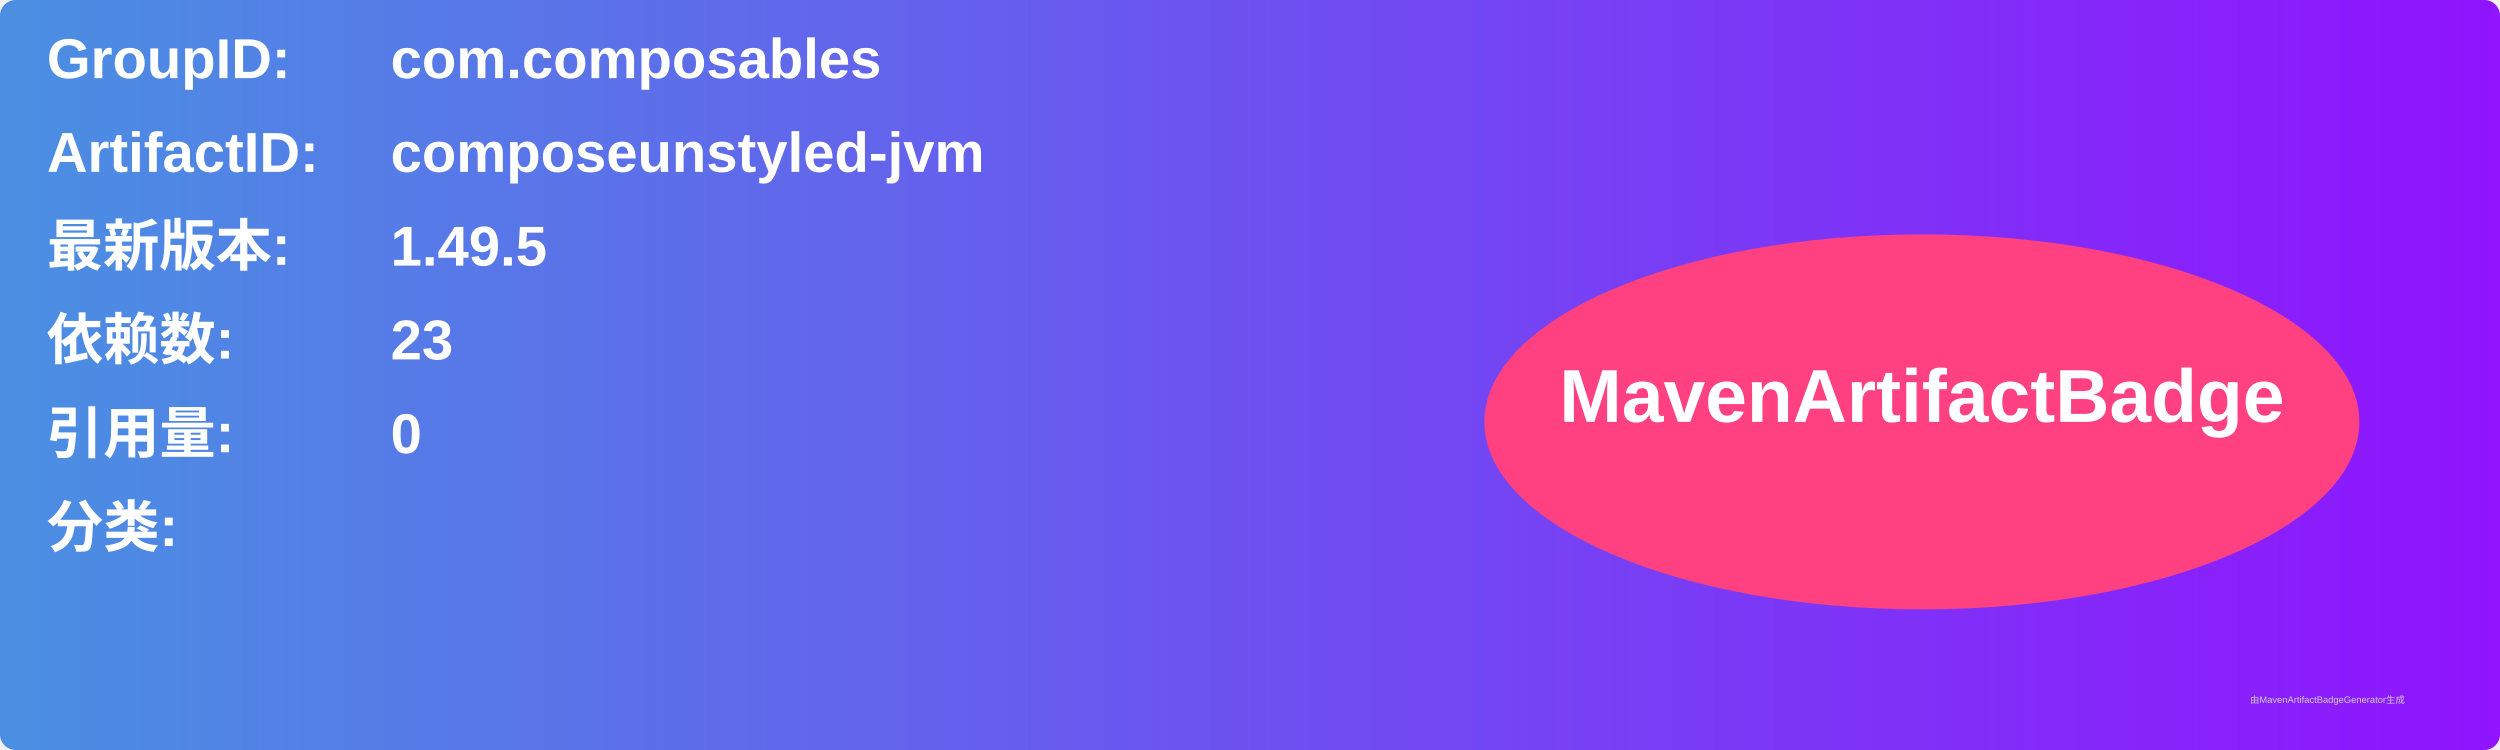
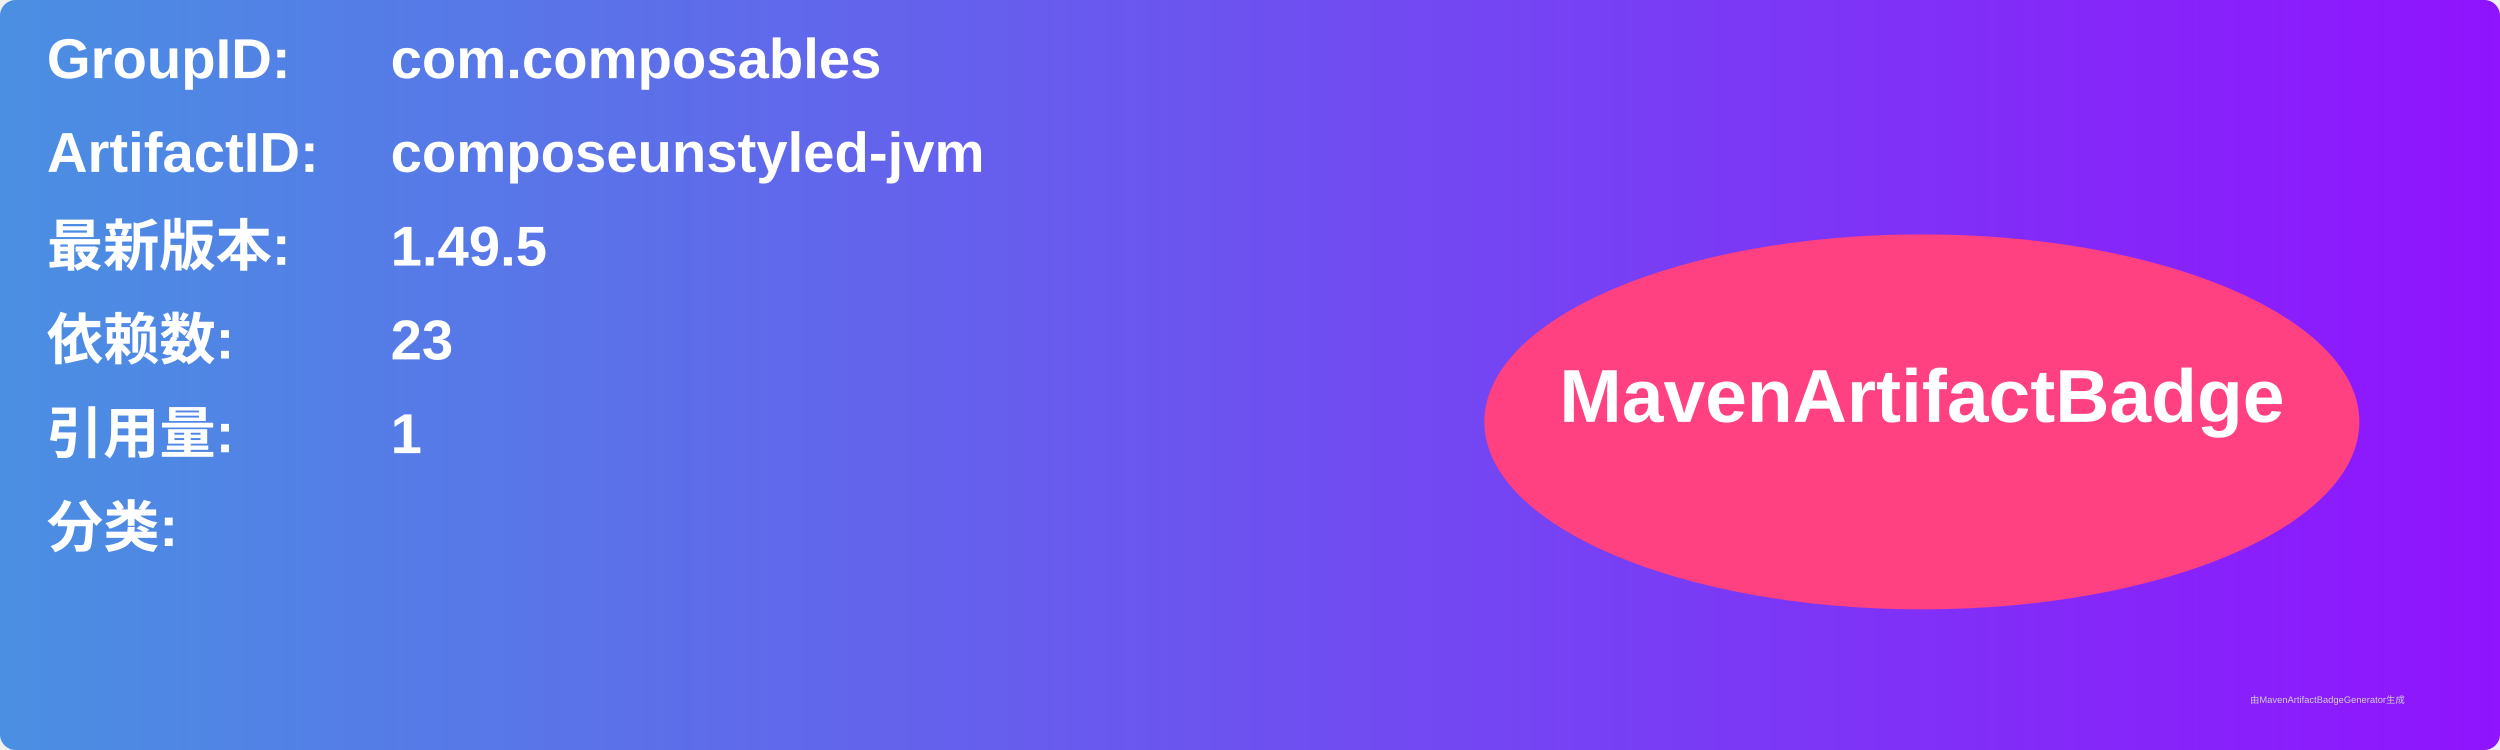
<svg xmlns="http://www.w3.org/2000/svg" width="800" height="240" viewBox="0 0 800 240">
  <linearGradient id="grad" x1="0%" y1="0%" x2="100%" y2="0%">
    <stop offset="0%" stop-color="#4a90e2" />
    <stop offset="100%" stop-color="#9013fe" />
  </linearGradient>
  <rect width="100%" height="100%" rx="5" ry="5" fill="url(#grad)" />
  <g transform="translate(15, 15)">
    <text x="0" y="10" font-family="Arial" font-size="18" fill="white" font-weight="bold" width="260">GroupID:</text>
    <text x="110" y="10" font-family="Arial" font-size="18" fill="white" font-weight="bold" width="460">com.composables</text>
    <text x="0" y="40" font-family="Arial" font-size="18" fill="white" font-weight="bold" width="260">ArtifactID:</text>
    <text x="110" y="40" font-family="Arial" font-size="18" fill="white" font-weight="bold" width="460">composeunstyled-jvm</text>
    <text x="0" y="70" font-family="Arial" font-size="18" fill="white" font-weight="bold">最新版本:</text>
    <text x="110" y="70" font-family="Arial" font-size="18" fill="white" font-weight="bold">
      <tspan font-weight="bold">1.49.5</tspan>
    </text>
    <text x="0" y="100" font-family="Arial" font-size="18" fill="white" font-weight="bold">依赖数: </text>
    <text x="110" y="100" font-family="Arial" font-size="18" fill="white">
      <tspan font-weight="bold">23</tspan>
    </text>
    <text x="0" y="130" font-family="Arial" font-size="18" fill="white" font-weight="bold">引用量: </text>
    <text x="110" y="130" font-family="Arial" font-size="18" fill="white">
-       <tspan font-weight="bold">0</tspan>
+       <tspan font-weight="bold">1</tspan>
    </text>
    <text x="0" y="160" font-family="Arial" font-size="18" fill="white" font-weight="bold">分类:</text>
    <text x="10" y="190" font-family="Arial" font-size="10" fill="white">
      <tspan font-weight="bold" />
    </text>
    <ellipse cx="600" cy="120" rx="140" ry="60" fill="#ff4081" />
    <text x="600" y="120" text-anchor="middle" font-family="Arial" font-size="24" fill="white" font-weight="bold">MavenArtifactBadge</text>
  </g>
  <text x="720" y="225" font-family="Arial" font-size="3" fill="#d0d0d0">由MavenArtifactBadgeGenerator生成</text>
</svg>
